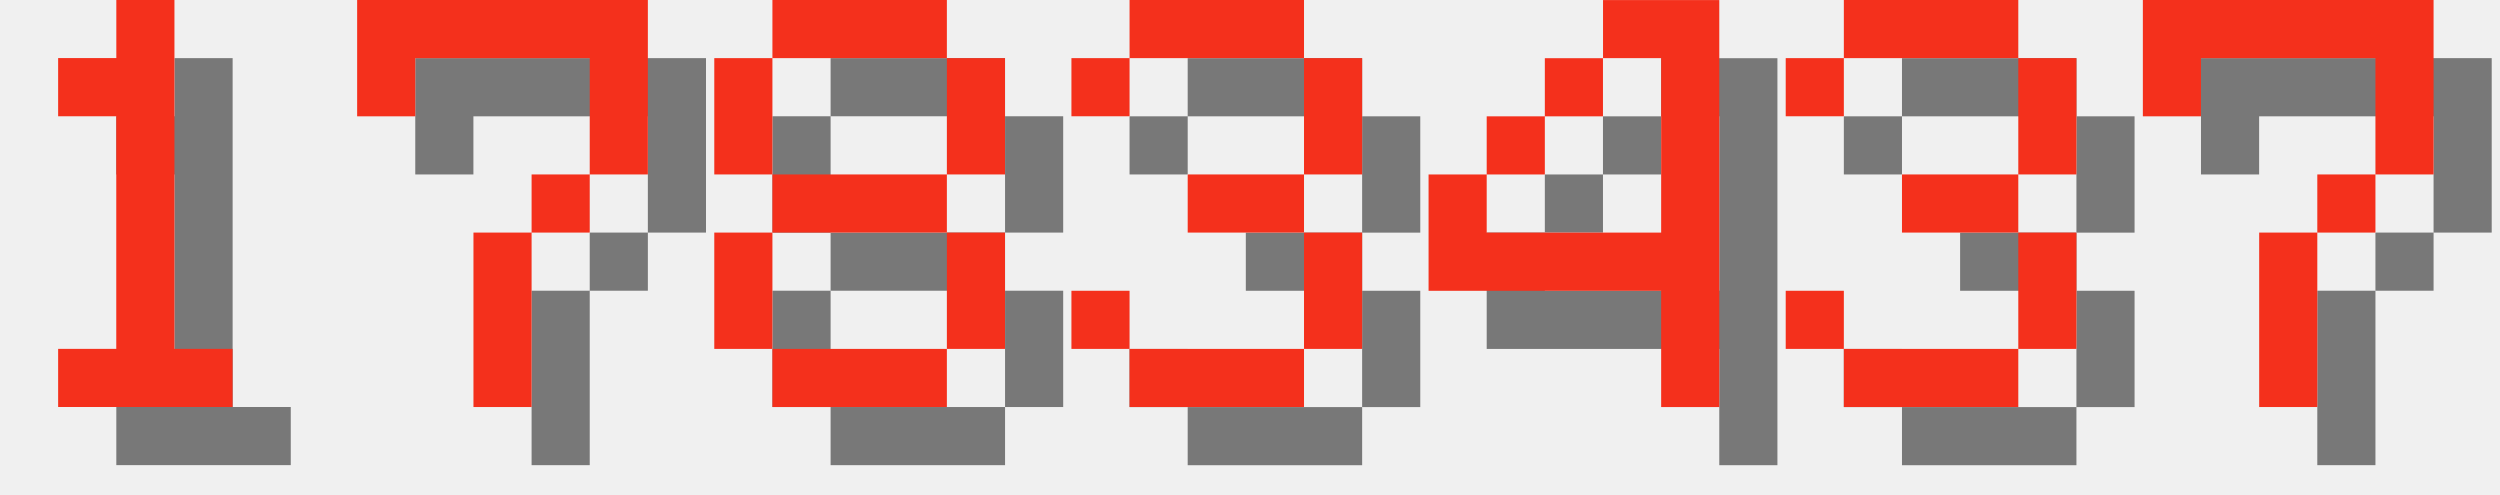
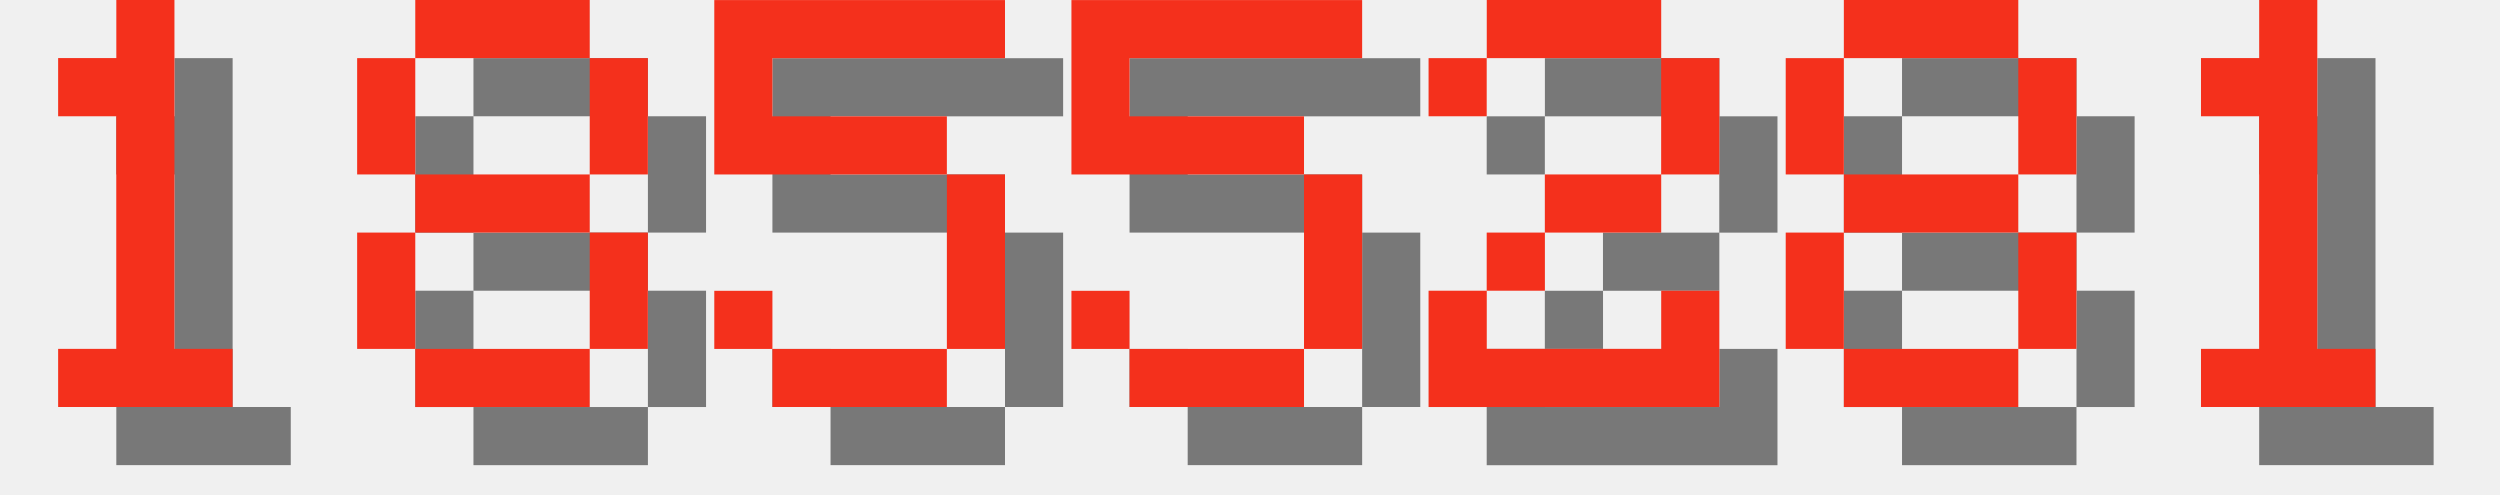
<svg xmlns="http://www.w3.org/2000/svg" version="1.1" width="182.0" height="36">
  <style>
        .text-foreground {
            fill: #F4301C;
        }
        .text-shadow {
            fill: #000000;
            fill-opacity: 0.5;
        }
    </style>
  <g class="digit" id="digit_1" transform="translate(0.0, 0), scale(4)">
    <path id="digit_1_shadow" class="text-shadow" d="m2.117 2.117v1.058h1.058v4.233h-1.058v1.058h3.175v-1.058h-1.058v-6.35h-1.058v1.058h-1.058z" fill-opacity=".5" style="paint-order:stroke fill markers" />
    <path id="digit_1_fg" class="text-foreground" d="m1.058 1.058v1.058h1.058v4.233h-1.058v1.058h3.175v-1.058h-1.058v-6.35h-1.058v1.058h-1.058z" fill="#fff" style="paint-order:stroke fill markers" />
  </g>
-   <g class="digit" id="digit_7" transform="translate(26.0, 0), scale(4)">
-     <path id="digit_7_shadow" class="text-shadow" d="m1.058 1.058 2e-6 2.117h1.058v-1.058h3.175v1.058l2e-7 1.058h-1.058v1.058h-1.058l4e-7 3.175 1.058 1e-7v-3.175h1.058v-1.058h1.058l5e-7 -1.058v-2.117z" fill-opacity=".5" style="paint-order:stroke fill markers" />
-     <path id="digit_7_fg" class="text-foreground" d="m0 0 2e-6 2.117h1.058v-1.058h3.175v1.058l2e-7 1.058h-1.058v1.058h-1.058l4e-7 3.175 1.058 1e-7v-3.175h1.058v-1.058h1.058l5e-7 -1.058v-2.117z" fill="#fff" style="paint-order:stroke fill markers" />
-   </g>
-   <g class="digit" id="digit_8" transform="translate(52.0, 0), scale(4)">
+   <g class="digit" id="digit_8" transform="translate(26.0, 0), scale(4)">
    <path id="digit_8_shadow" class="text-shadow" d="m2.117 1.058v1.058h3.175v-1.058h-3.175zm3.175 1.058v2.117h1.058v-2.117h-1.058zm0 2.117h-3.175v1.058h3.175v-1.058zm0 1.058v2.117h1.058v-2.117h-1.058zm0 2.117h-3.175v1.058h3.175v-1.058zm-3.175 0v-2.117h-1.058v2.117h1.058zm0-3.175v-2.117h-1.058v2.117h1.058z" fill-opacity=".5" style="paint-order:stroke fill markers" />
    <path id="digit_8_fg" class="text-foreground" d="m1.058 0v1.058h3.175v-1.058h-3.175zm3.175 1.058v2.117h1.058v-2.117h-1.058zm0 2.117h-3.175v1.058h3.175v-1.058zm0 1.058v2.117h1.058v-2.117h-1.058zm0 2.117h-3.175v1.058h3.175v-1.058zm-3.175 0v-2.117h-1.058v2.117h1.058zm0-3.175v-2.117h-1.058v2.117h1.058z" fill="#fff" style="paint-order:stroke fill markers" />
  </g>
-   <g class="digit" id="digit_3" transform="translate(78.0, 0), scale(4)">
-     <path id="digit_3_shadow" class="text-shadow" d="m1.058 2.117v1.058h1.058v-1.058h3.175v2.117h-2.117v1.058h2.117v2.117h-3.175v-1.058h-1.058v1.058h1.058v1.058h3.175v-1.058h1.058v-2.117h-1.058v-1.058h1.058v-2.117h-1.058v-1.058h-3.175v1.058h-1.058z" fill-opacity=".5" style="paint-order:stroke fill markers" />
-     <path id="digit_3_fg" class="text-foreground" d="m0 1.058v1.058h1.058v-1.058h3.175v2.117h-2.117v1.058h2.117v2.117h-3.175v-1.058h-1.058v1.058h1.058v1.058h3.175v-1.058h1.058v-2.117h-1.058v-1.058h1.058v-2.117h-1.058v-1.058h-3.175v1.058h-1.058z" fill="#fff" style="paint-order:stroke fill markers" />
+   <g class="digit" id="digit_5" transform="translate(52.0, 0), scale(4)">
+     <path id="digit_5_shadow" class="text-shadow" d="m1.058 1.058v3.175h4.233v3.175h-3.175v-1.058h-1.058v1.058h1.058v1.058h3.175v-1.058h1.058v-3.175h-1.058v-1.058h-3.175v-1.058h4.233v-1.058h-5.292z" fill-opacity=".5" style="paint-order:stroke fill markers" />
+     <path id="digit_5_fg" class="text-foreground" d="m0 0v3.175h4.233v3.175h-3.175v-1.058h-1.058v1.058h1.058v1.058h3.175v-1.058h1.058v-3.175h-1.058v-1.058h-3.175v-1.058h4.233v-1.058h-5.292z" fill="#fff" style="paint-order:stroke fill markers" />
  </g>
-   <g class="digit" id="digit_4" transform="translate(104.0, 0), scale(4)">
-     <path id="digit_4_shadow" class="text-shadow" d="m4.233 1.058v1.058h1.058v3.175h-3.175v-1.058h-1.058v2.117h4.233v2.117h1.058v-7.408h-2.117zm-2.117 3.175h1.058v-1.058h-1.058v1.058zm1.058-1.058h1.058v-1.058h-1.058v1.058z" fill-opacity=".5" style="paint-order:stroke fill markers" />
-     <path id="digit_4_fg" class="text-foreground" d="m3.175 0v1.058h1.058v3.175h-3.175v-1.058h-1.058v2.117h4.233v2.117h1.058v-7.408h-2.117zm-2.117 3.175h1.058v-1.058h-1.058v1.058zm1.058-1.058h1.058v-1.058h-1.058v1.058z" fill="#fff" style="paint-order:stroke fill markers" />
+   <g class="digit" id="digit_5" transform="translate(78.0, 0), scale(4)">
+     <path id="digit_5_shadow" class="text-shadow" d="m1.058 1.058v3.175h4.233v3.175h-3.175v-1.058h-1.058v1.058h1.058v1.058h3.175v-1.058h1.058v-3.175h-1.058v-1.058h-3.175v-1.058h4.233v-1.058h-5.292z" fill-opacity=".5" style="paint-order:stroke fill markers" />
+     <path id="digit_5_fg" class="text-foreground" d="m0 0v3.175h4.233v3.175h-3.175v-1.058h-1.058v1.058h1.058v1.058h3.175v-1.058h1.058v-3.175h-1.058v-1.058h-3.175v-1.058h4.233v-1.058h-5.292z" fill="#fff" style="paint-order:stroke fill markers" />
  </g>
-   <g class="digit" id="digit_3" transform="translate(130.0, 0), scale(4)">
-     <path id="digit_3_shadow" class="text-shadow" d="m1.058 2.117v1.058h1.058v-1.058h3.175v2.117h-2.117v1.058h2.117v2.117h-3.175v-1.058h-1.058v1.058h1.058v1.058h3.175v-1.058h1.058v-2.117h-1.058v-1.058h1.058v-2.117h-1.058v-1.058h-3.175v1.058h-1.058z" fill-opacity=".5" style="paint-order:stroke fill markers" />
-     <path id="digit_3_fg" class="text-foreground" d="m0 1.058v1.058h1.058v-1.058h3.175v2.117h-2.117v1.058h2.117v2.117h-3.175v-1.058h-1.058v1.058h1.058v1.058h3.175v-1.058h1.058v-2.117h-1.058v-1.058h1.058v-2.117h-1.058v-1.058h-3.175v1.058h-1.058z" fill="#fff" style="paint-order:stroke fill markers" />
+   <g class="digit" id="digit_2" transform="translate(104.0, 0), scale(4)">
+     <path id="digit_2_shadow" class="text-shadow" d="m1.058 2.117v1.058h1.058v-1.058h3.175v2.117h-2.117v1.058h-1.058v1.058h-1.058v2.117h5.292v-2.117h-1.058v1.058h-3.175v-1.058h1.058v-1.058h2.117v-1.058h1.058v-2.117h-1.058v-1.058h-3.175v1.058h-1.058z" fill-opacity=".5" style="paint-order:stroke fill markers" />
+     <path id="digit_2_fg" class="text-foreground" d="m0 1.058v1.058h1.058v-1.058h3.175v2.117h-2.117v1.058h-1.058v1.058h-1.058v2.117h5.292v-2.117h-1.058v1.058h-3.175v-1.058h1.058v-1.058h2.117v-1.058h1.058v-2.117h-1.058v-1.058h-3.175v1.058h-1.058z" fill="#fff" style="paint-order:stroke fill markers" />
  </g>
-   <g class="digit" id="digit_7" transform="translate(156.0, 0), scale(4)">
-     <path id="digit_7_shadow" class="text-shadow" d="m1.058 1.058 2e-6 2.117h1.058v-1.058h3.175v1.058l2e-7 1.058h-1.058v1.058h-1.058l4e-7 3.175 1.058 1e-7v-3.175h1.058v-1.058h1.058l5e-7 -1.058v-2.117z" fill-opacity=".5" style="paint-order:stroke fill markers" />
-     <path id="digit_7_fg" class="text-foreground" d="m0 0 2e-6 2.117h1.058v-1.058h3.175v1.058l2e-7 1.058h-1.058v1.058h-1.058l4e-7 3.175 1.058 1e-7v-3.175h1.058v-1.058h1.058l5e-7 -1.058v-2.117z" fill="#fff" style="paint-order:stroke fill markers" />
+   <g class="digit" id="digit_8" transform="translate(130.0, 0), scale(4)">
+     <path id="digit_8_shadow" class="text-shadow" d="m2.117 1.058v1.058h3.175v-1.058h-3.175zm3.175 1.058v2.117h1.058v-2.117h-1.058zm0 2.117h-3.175v1.058h3.175v-1.058zm0 1.058v2.117h1.058v-2.117h-1.058zm0 2.117h-3.175v1.058h3.175v-1.058zm-3.175 0v-2.117h-1.058v2.117h1.058zm0-3.175v-2.117h-1.058v2.117h1.058z" fill-opacity=".5" style="paint-order:stroke fill markers" />
+     <path id="digit_8_fg" class="text-foreground" d="m1.058 0v1.058h3.175v-1.058h-3.175zm3.175 1.058v2.117h1.058v-2.117h-1.058zm0 2.117h-3.175v1.058h3.175v-1.058zm0 1.058v2.117h1.058v-2.117h-1.058zm0 2.117h-3.175v1.058h3.175v-1.058zm-3.175 0v-2.117h-1.058v2.117h1.058zm0-3.175v-2.117h-1.058v2.117h1.058z" fill="#fff" style="paint-order:stroke fill markers" />
+   </g>
+   <g class="digit" id="digit_1" transform="translate(156.0, 0), scale(4)">
+     <path id="digit_1_shadow" class="text-shadow" d="m2.117 2.117v1.058h1.058v4.233h-1.058v1.058h3.175v-1.058h-1.058v-6.35h-1.058v1.058h-1.058z" fill-opacity=".5" style="paint-order:stroke fill markers" />
+     <path id="digit_1_fg" class="text-foreground" d="m1.058 1.058v1.058h1.058v4.233h-1.058v1.058h3.175v-1.058h-1.058v-6.35h-1.058v1.058h-1.058z" fill="#fff" style="paint-order:stroke fill markers" />
  </g>
</svg>
